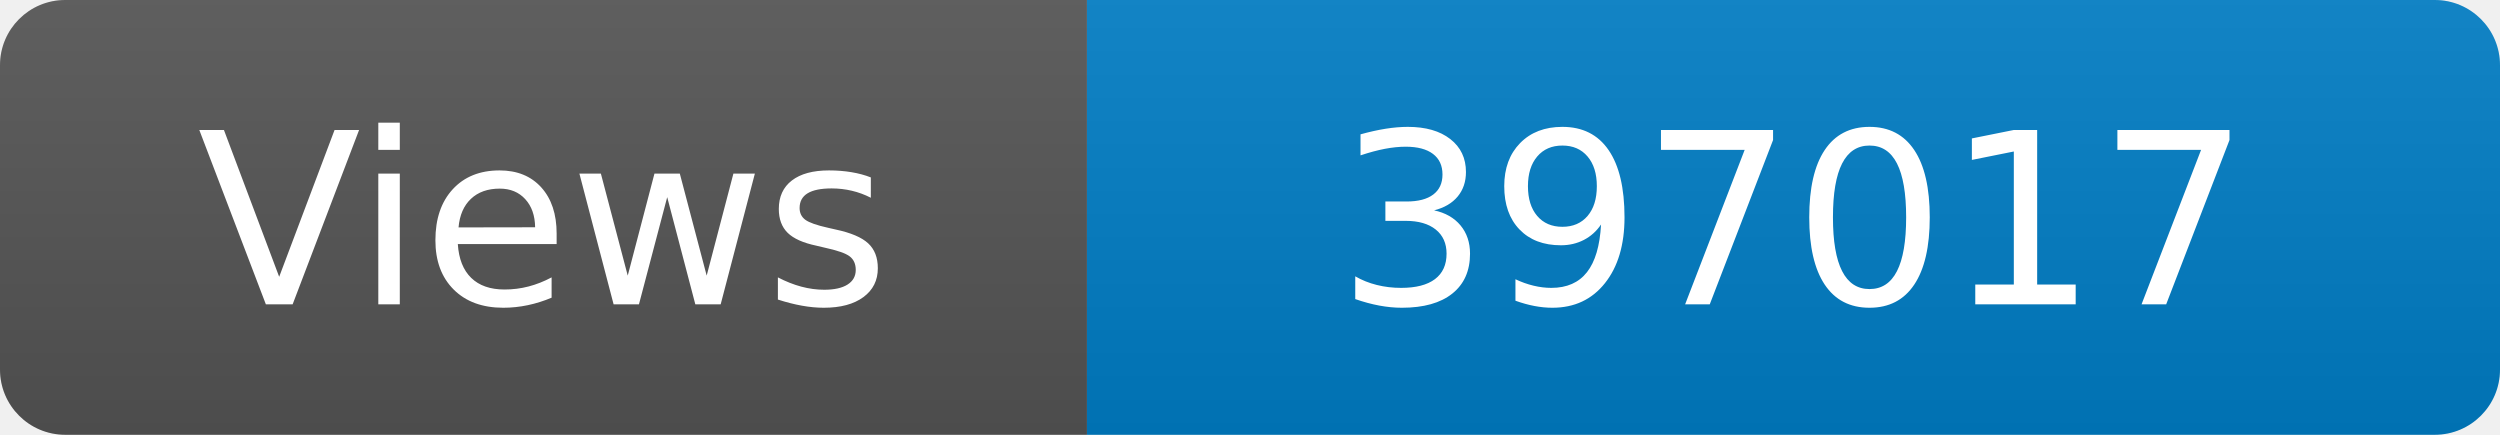
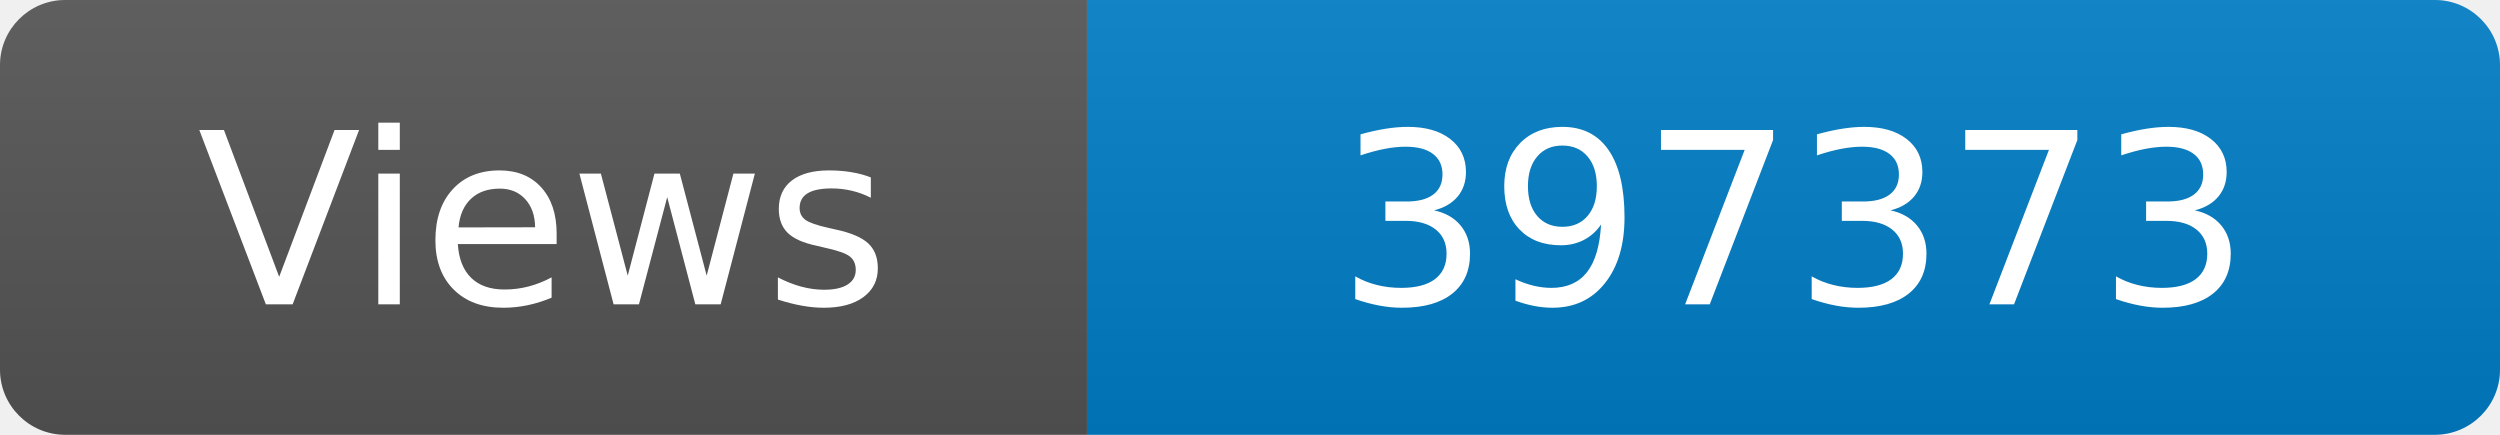
<svg xmlns="http://www.w3.org/2000/svg" width="115" height="20" role="img" aria-label="Maintained?: yes">
  <linearGradient id="s" x2="0" y2="100%">
    <stop offset="0" stop-color="#bbb" stop-opacity=".1" />
    <stop offset="1" stop-opacity=".1" />
  </linearGradient>
  <clipPath id="r">
    <rect width="115" height="20" rx="3" fill="#fff" />
  </clipPath>
  <g clip-path="url(#r)">
    <rect width="50" height="20" fill="#555" />
    <rect x="50" width="160" height="20" fill="#007ec6" />
    <rect width="115" height="20" fill="url(#s)" />
  </g>
  <g fill="#fff" text-anchor="middle" font-family="Verdana,Geneva,DejaVu Sans,sans-serif" font-size="110">
    <text x="250" y="140" transform="scale(.1)" fill="#fff">Views</text>
-     <text x="825" y="140" transform="scale(.1)" fill="#fff">397017</text>
+     <text x="825" y="140" transform="scale(.1)" fill="#fff">397373</text>
  </g>
</svg>
